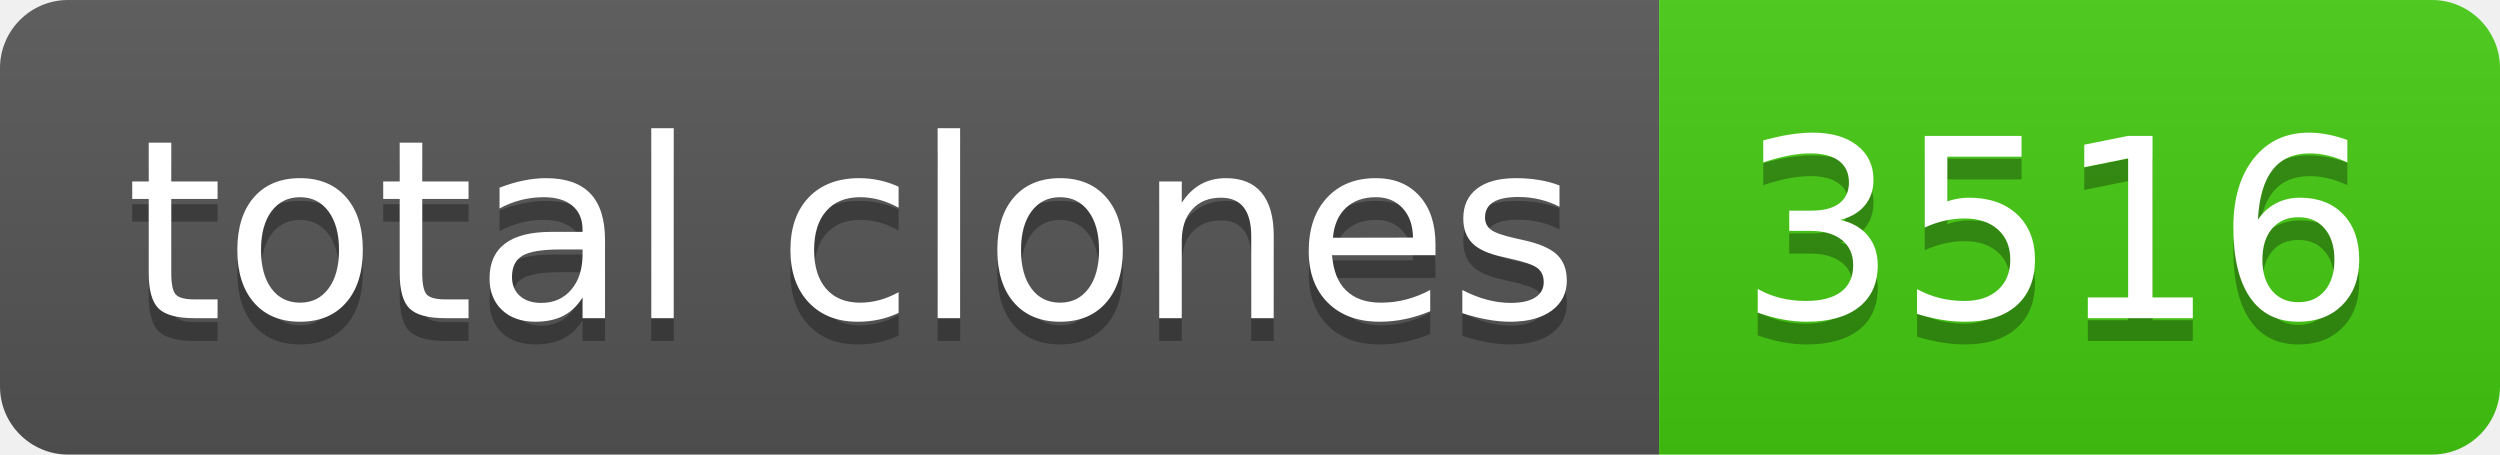
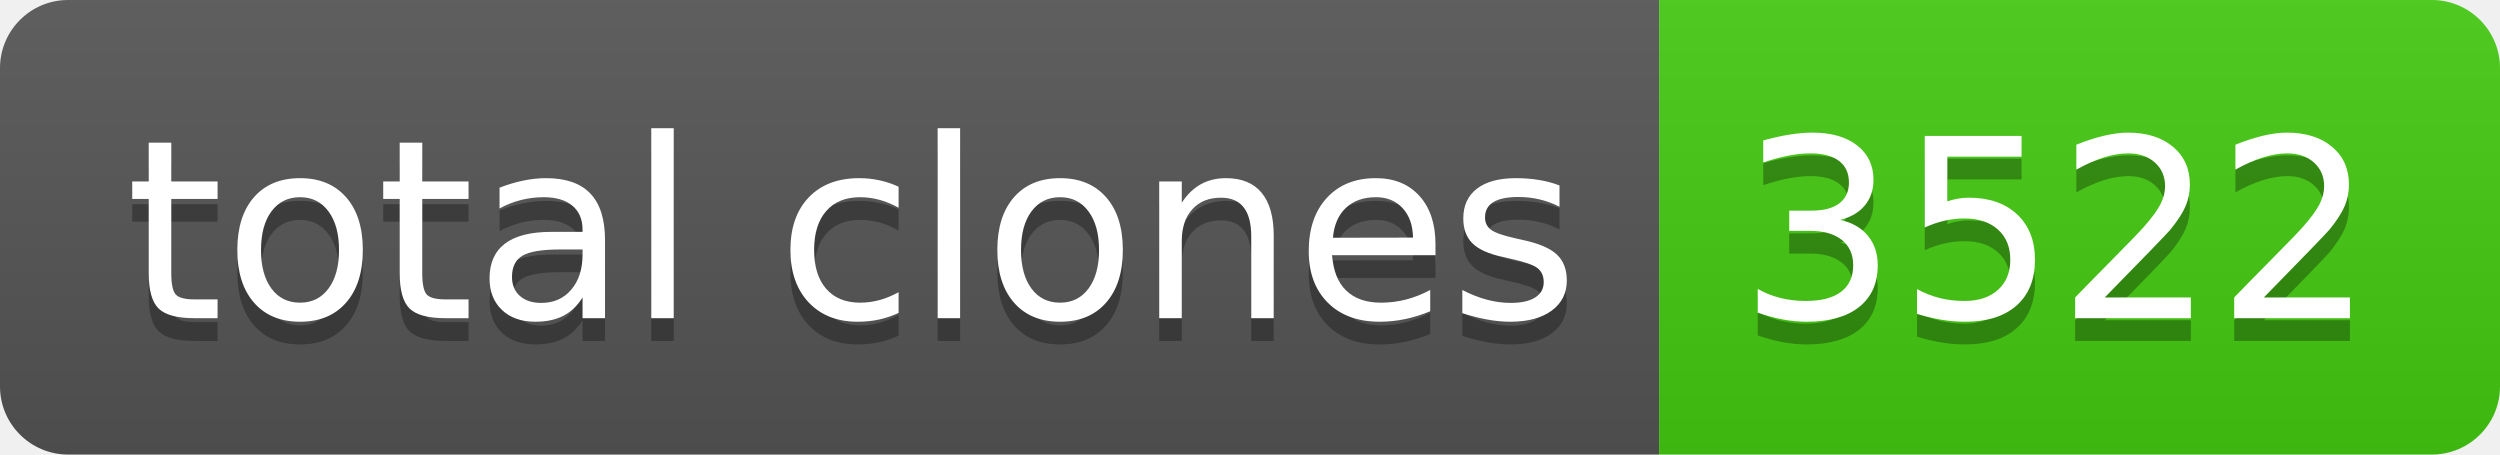
- <svg xmlns="http://www.w3.org/2000/svg" width="110" height="20" role="img" aria-label="total clones: 3516">
+ <svg xmlns="http://www.w3.org/2000/svg" width="110" height="20" role="img" aria-label="total clones: 3522">
  <linearGradient id="s" x2="0" y2="100%">
    <stop offset="0" stop-color="#bbb" stop-opacity=".1" />
    <stop offset="1" stop-opacity=".1" />
  </linearGradient>
  <clipPath id="r">
    <rect width="110" height="20" rx="3" fill="#fff" />
  </clipPath>
  <g clip-path="url(#r)">
    <rect width="73" height="20" fill="#555" />
    <rect x="73" width="37" height="20" fill="#4c1" />
    <rect width="110" height="20" fill="url(#s)" />
  </g>
  <g fill="#fff" text-anchor="middle" font-family="Verdana,Geneva,DejaVu Sans,sans-serif" text-rendering="geometricPrecision" font-size="110">
    <text aria-hidden="true" x="375" y="150" fill="#010101" fill-opacity=".3" transform="scale(.1)" textLength="630">total clones</text>
    <text x="375" y="140" transform="scale(.1)" fill="#fff" textLength="630">total clones</text>
-     <text aria-hidden="true" x="905" y="150" fill="#010101" fill-opacity=".3" transform="scale(.1)" textLength="270">3516</text>
-     <text x="905" y="140" transform="scale(.1)" fill="#fff" textLength="270">3516</text>
+     <text aria-hidden="true" x="905" y="150" fill="#010101" fill-opacity=".3" transform="scale(.1)" textLength="270">3522</text>
+     <text x="905" y="140" transform="scale(.1)" fill="#fff" textLength="270">3522</text>
  </g>
</svg>
